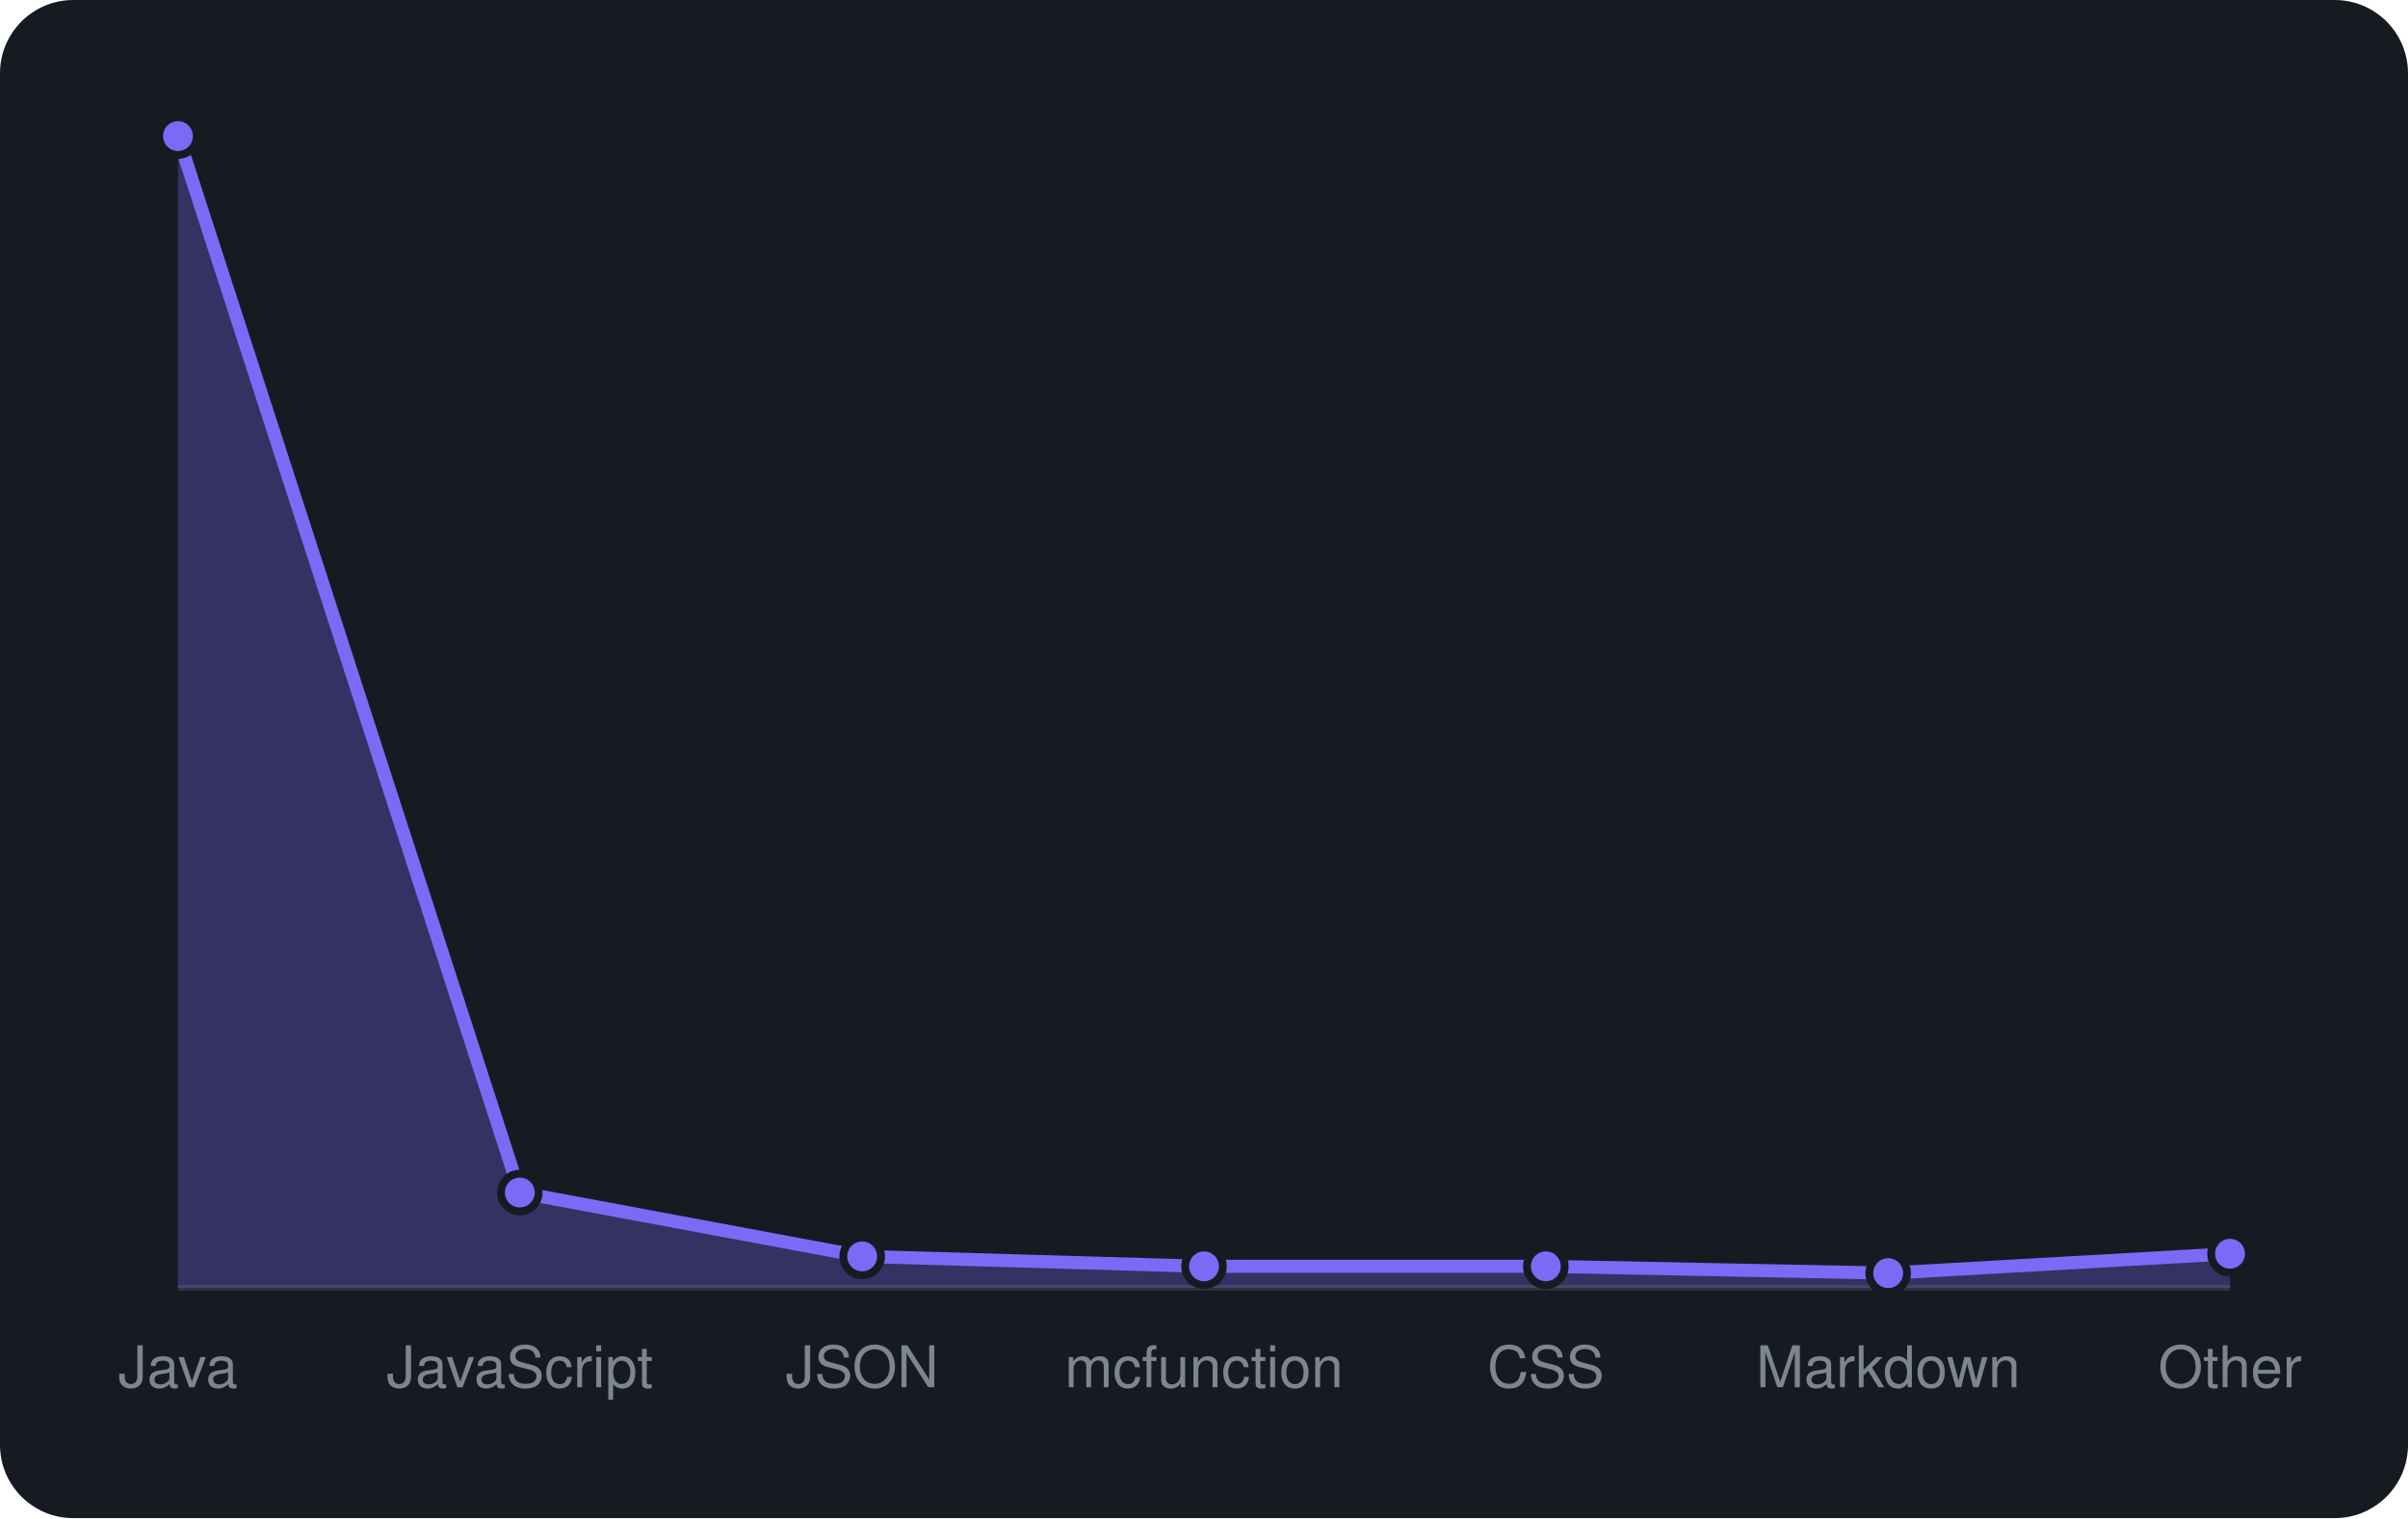
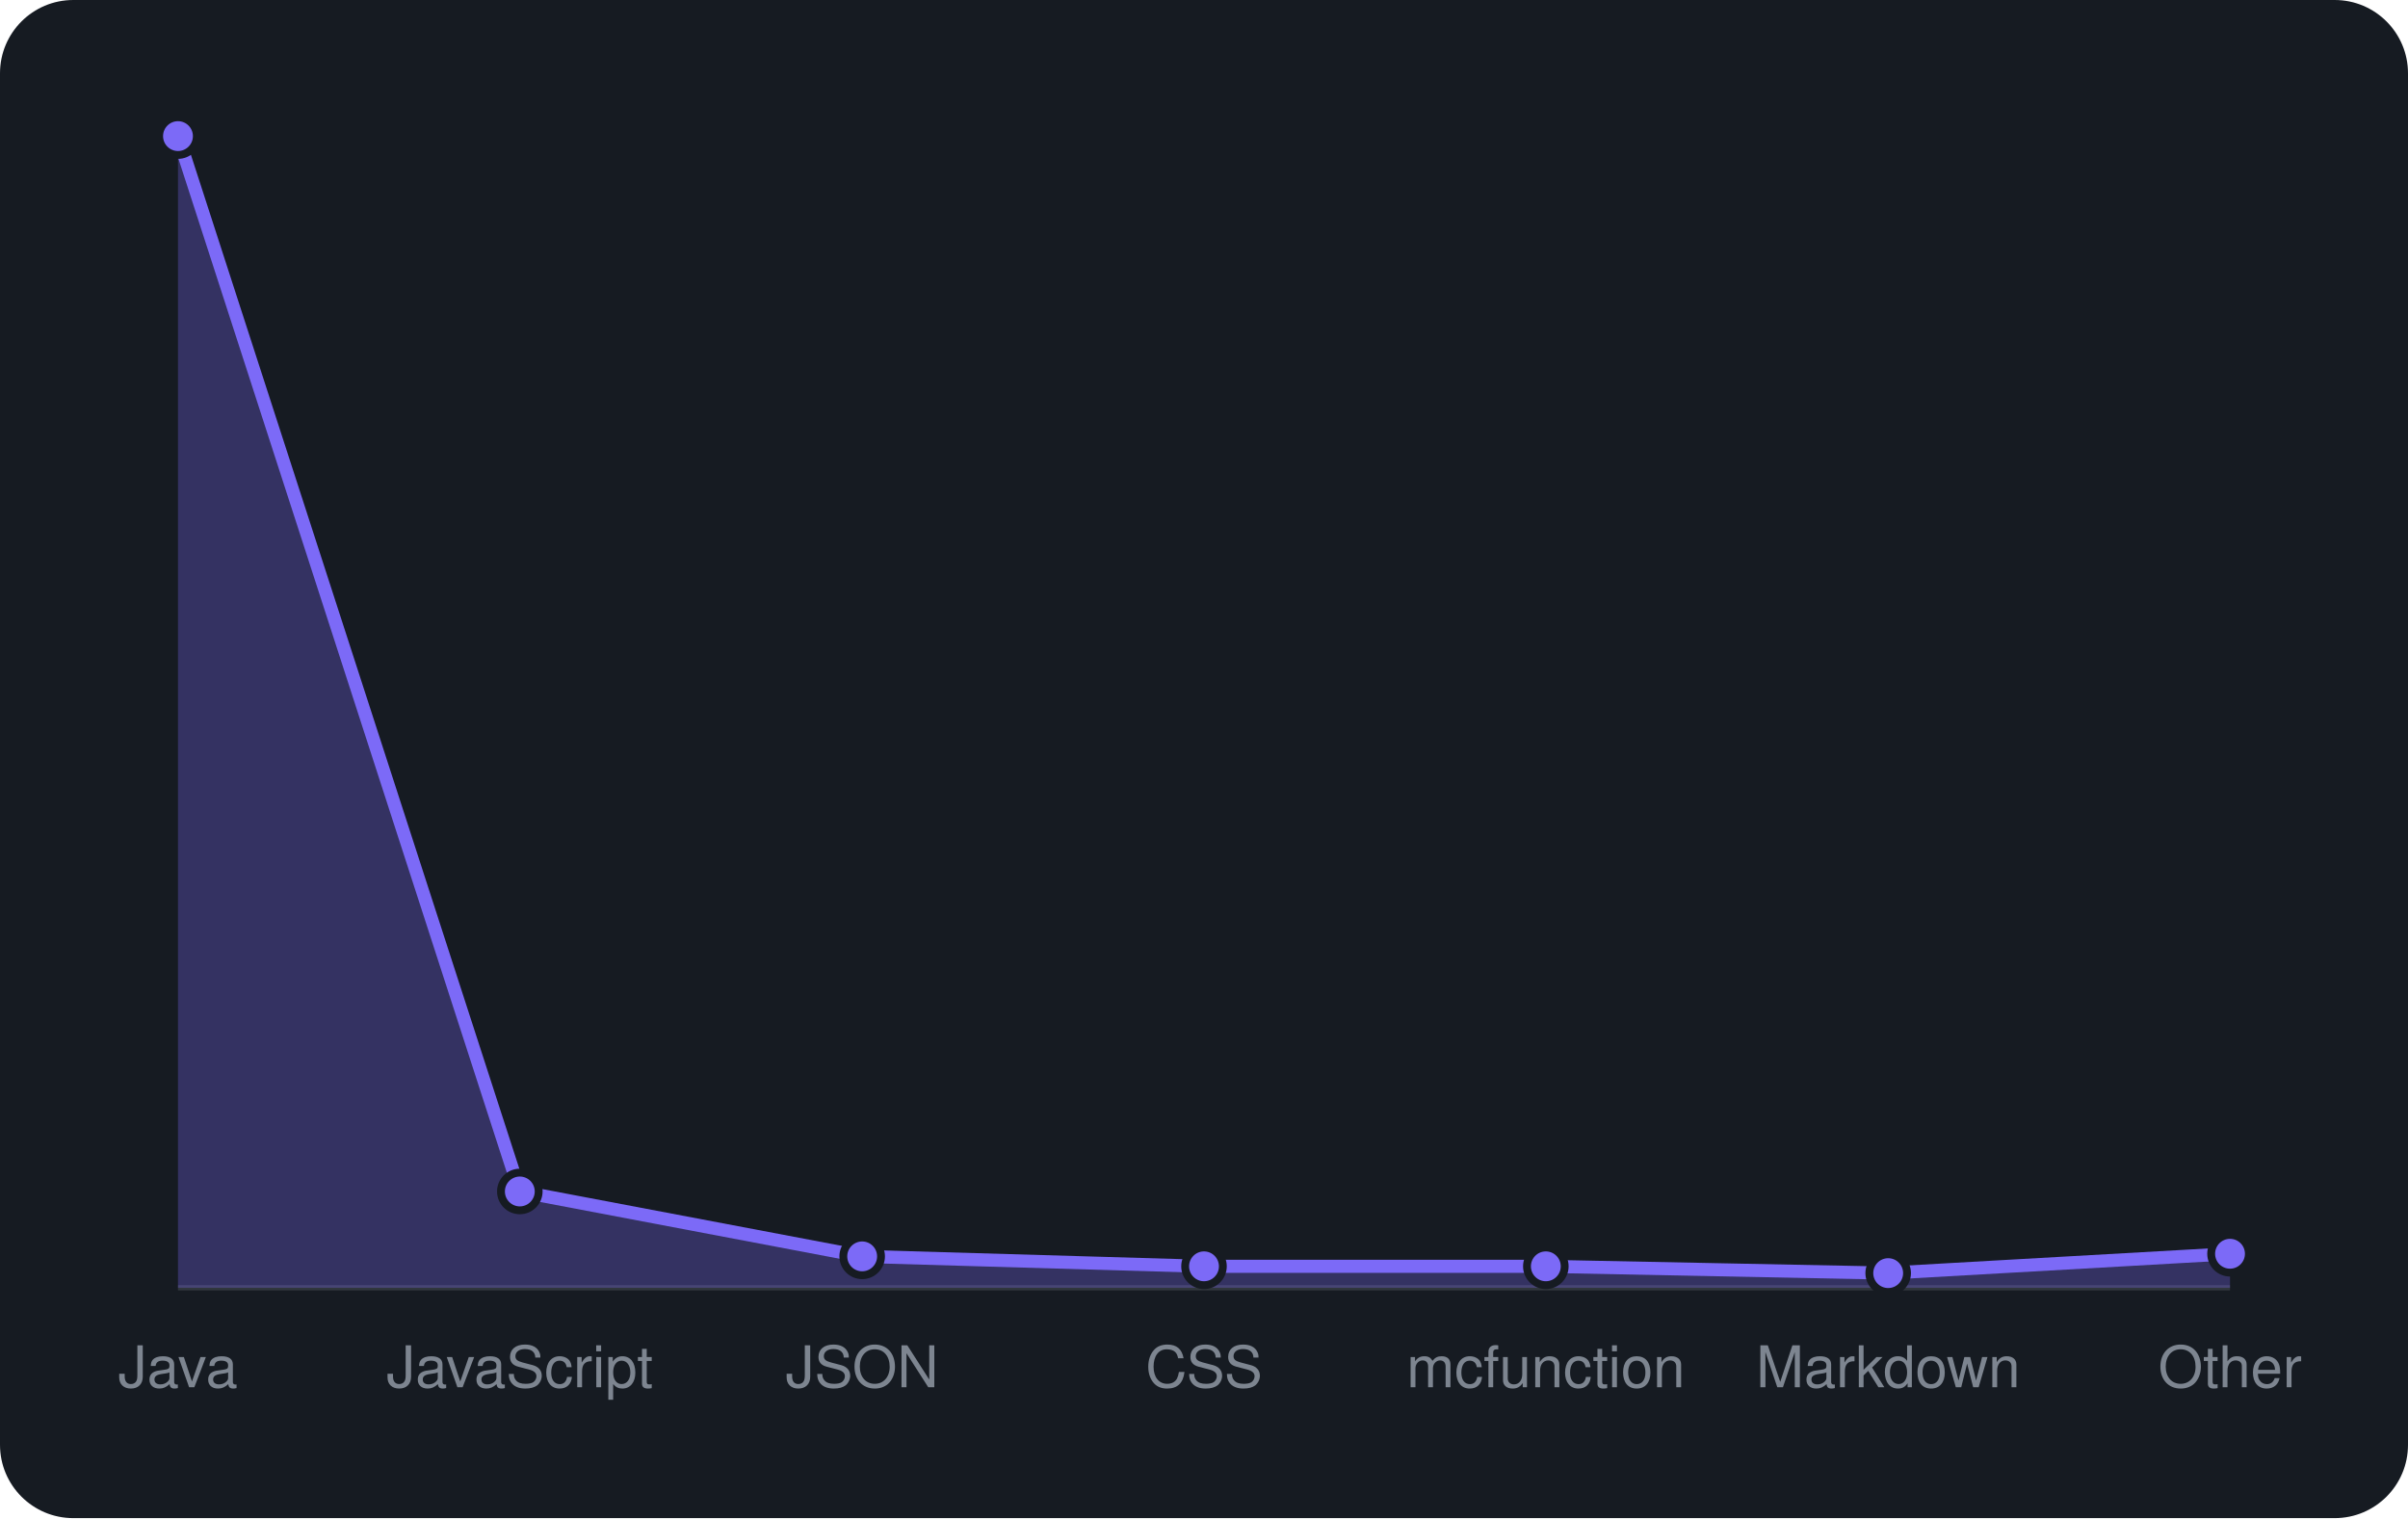
<svg xmlns="http://www.w3.org/2000/svg" viewBox="0 0 460 290" width="460" height="290" font-family="-apple-system,BlinkMacSystemFont,'Segoe UI',Helvetica,Arial,sans-serif">
  <rect width="460" height="290" rx="14" fill="#161b22" />
  <line x1="34" y1="246" x2="426" y2="246" stroke="#30363d" />
-   <path d="M34.0 246 L34.0 26.0L99.3 227.8L164.7 240.0L230.0 241.9L295.3 241.9L360.7 243.2L426.0 239.5 L426.0 246 Z" fill="rgba(124,106,247,0.3)" />
-   <path d="M34.0 26.0L99.3 227.8L164.7 240.0L230.0 241.9L295.3 241.9L360.7 243.2L426.0 239.5" fill="none" stroke="#7c6af7" stroke-width="2.5" stroke-linejoin="round" />
+   <path d="M34.0 246 L34.0 26.0L99.3 227.6L164.7 240.0L230.0 241.9L295.3 241.9L360.7 243.2L426.0 239.5 L426.0 246 Z" fill="rgba(124,106,247,0.3)" />
+   <path d="M34.0 26.0L99.3 227.6L164.7 240.0L230.0 241.9L295.3 241.9L360.7 243.2L426.0 239.5" fill="none" stroke="#7c6af7" stroke-width="2.5" stroke-linejoin="round" />
  <circle cx="34.0" cy="26.0" r="3.6" fill="#7c6af7" stroke="#161b22" stroke-width="1.5" />
-   <circle cx="99.3" cy="227.8" r="3.6" fill="#7c6af7" stroke="#161b22" stroke-width="1.5" />
+   <circle cx="99.3" cy="227.6" r="3.6" fill="#7c6af7" stroke="#161b22" stroke-width="1.5" />
  <circle cx="164.7" cy="240.0" r="3.6" fill="#7c6af7" stroke="#161b22" stroke-width="1.5" />
  <circle cx="230.0" cy="241.9" r="3.6" fill="#7c6af7" stroke="#161b22" stroke-width="1.5" />
  <circle cx="295.3" cy="241.9" r="3.6" fill="#7c6af7" stroke="#161b22" stroke-width="1.5" />
  <circle cx="360.7" cy="243.2" r="3.6" fill="#7c6af7" stroke="#161b22" stroke-width="1.5" />
  <circle cx="426.0" cy="239.5" r="3.6" fill="#7c6af7" stroke="#161b22" stroke-width="1.5" />
  <text x="34.0" y="265" text-anchor="middle" font-size="11" fill="#7d8590">Java</text>
  <text x="99.3" y="265" text-anchor="middle" font-size="11" fill="#7d8590">JavaScript</text>
  <text x="164.7" y="265" text-anchor="middle" font-size="11" fill="#7d8590">JSON</text>
-   <text x="230.0" y="265" text-anchor="middle" font-size="11" fill="#7d8590">mcfunction</text>
-   <text x="295.3" y="265" text-anchor="middle" font-size="11" fill="#7d8590">CSS</text>
+   <text x="230.0" y="265" text-anchor="middle" font-size="11" fill="#7d8590">CSS</text>
+   <text x="295.3" y="265" text-anchor="middle" font-size="11" fill="#7d8590">mcfunction</text>
  <text x="360.7" y="265" text-anchor="middle" font-size="11" fill="#7d8590">Markdown</text>
  <text x="426.0" y="265" text-anchor="middle" font-size="11" fill="#7d8590">Other</text>
</svg>
